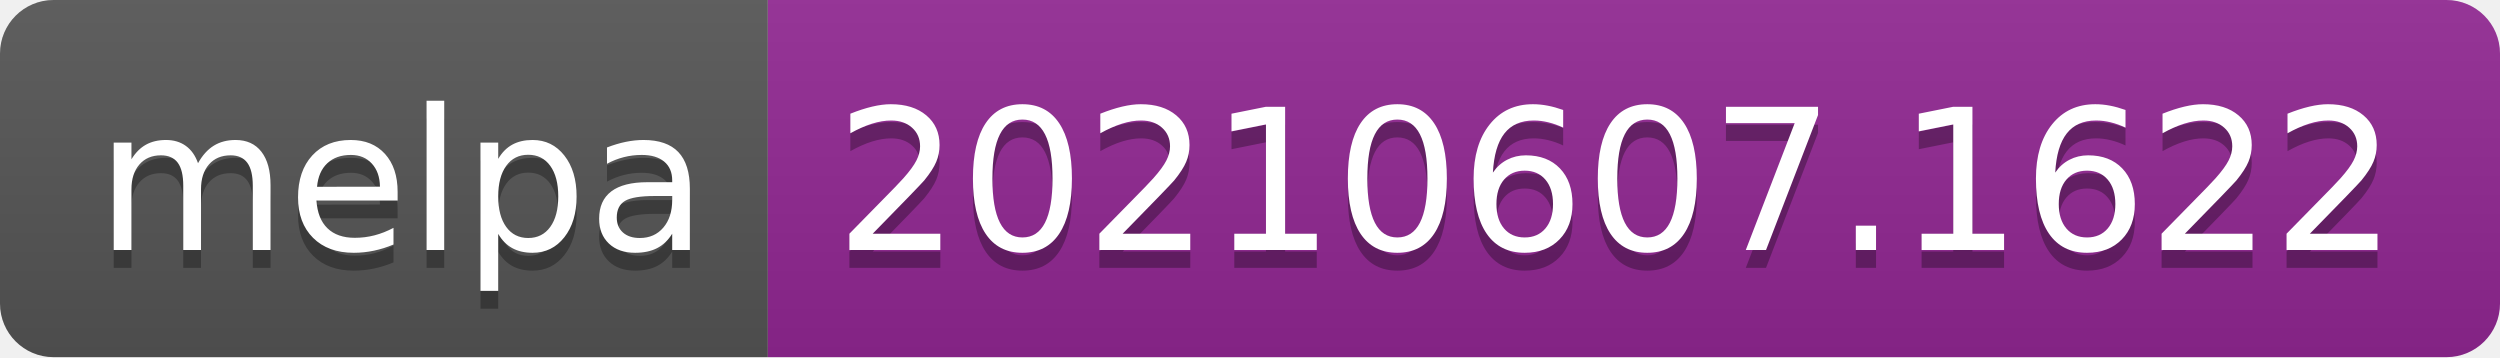
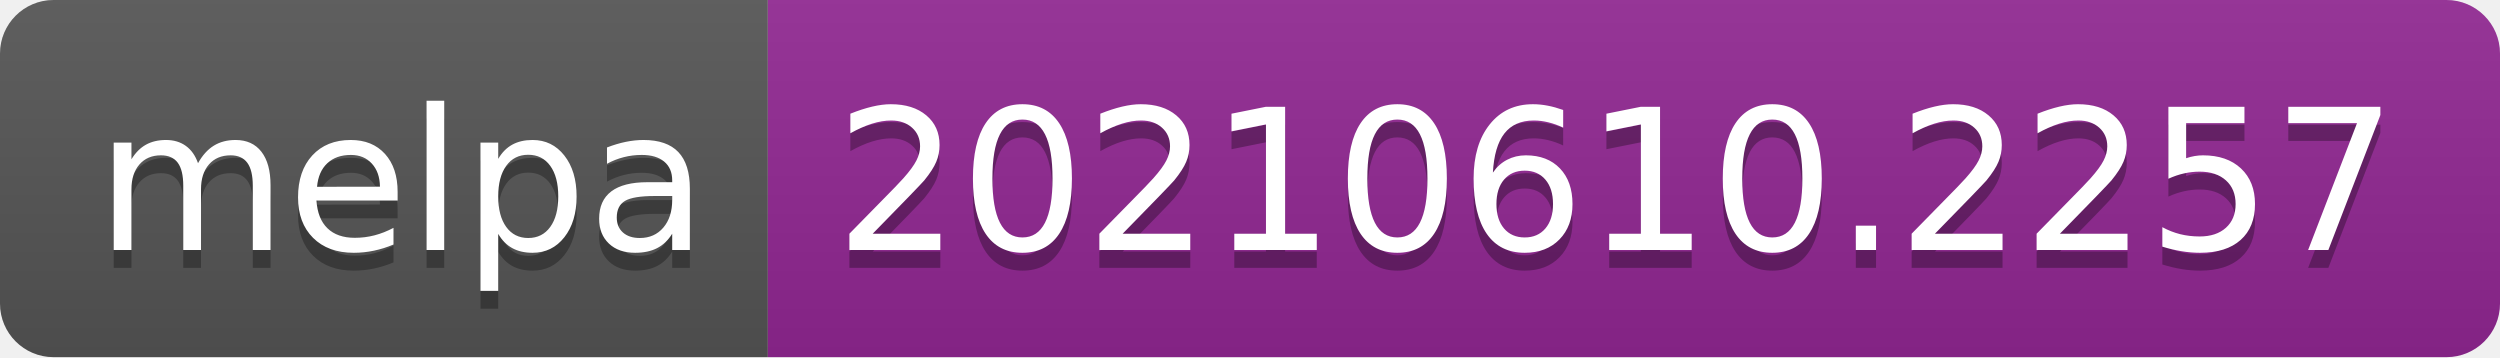
- <svg xmlns="http://www.w3.org/2000/svg" width="140" height="20" role="img" aria-label="melpa: 20210607.1622">
+ <svg xmlns="http://www.w3.org/2000/svg" width="140" height="20" role="img" aria-label="melpa: 20210610.2257">
  <linearGradient id="s" x2="0" y2="100%">
    <stop offset="0" stop-color="#bbb" stop-opacity=".1" />
    <stop offset="1" stop-opacity=".1" />
  </linearGradient>
  <clipPath id="r">
    <rect width="140" height="20" rx="3" fill="#fff" />
  </clipPath>
  <g clip-path="url(#r)">
    <rect width="43" height="20" fill="#555" />
    <rect x="43" width="97" height="20" fill="#922793" />
    <rect width="140" height="20" fill="url(#s)" />
  </g>
  <g fill="#fff" text-anchor="middle" font-family="Verdana,Geneva,DejaVu Sans,sans-serif" text-rendering="geometricPrecision" font-size="110">
    <text aria-hidden="true" x="225" y="150" fill="#010101" fill-opacity=".3" transform="scale(.1)" textLength="330">melpa</text>
    <text x="225" y="140" transform="scale(.1)" fill="#fff" textLength="330">melpa</text>
-     <text aria-hidden="true" x="905" y="150" fill="#010101" fill-opacity=".3" transform="scale(.1)" textLength="870">20210607.1622</text>
-     <text x="905" y="140" transform="scale(.1)" fill="#fff" textLength="870">20210607.1622</text>
+     <text aria-hidden="true" x="905" y="150" fill="#010101" fill-opacity=".3" transform="scale(.1)" textLength="870">20210610.2257</text>
+     <text x="905" y="140" transform="scale(.1)" fill="#fff" textLength="870">20210610.2257</text>
  </g>
</svg>
